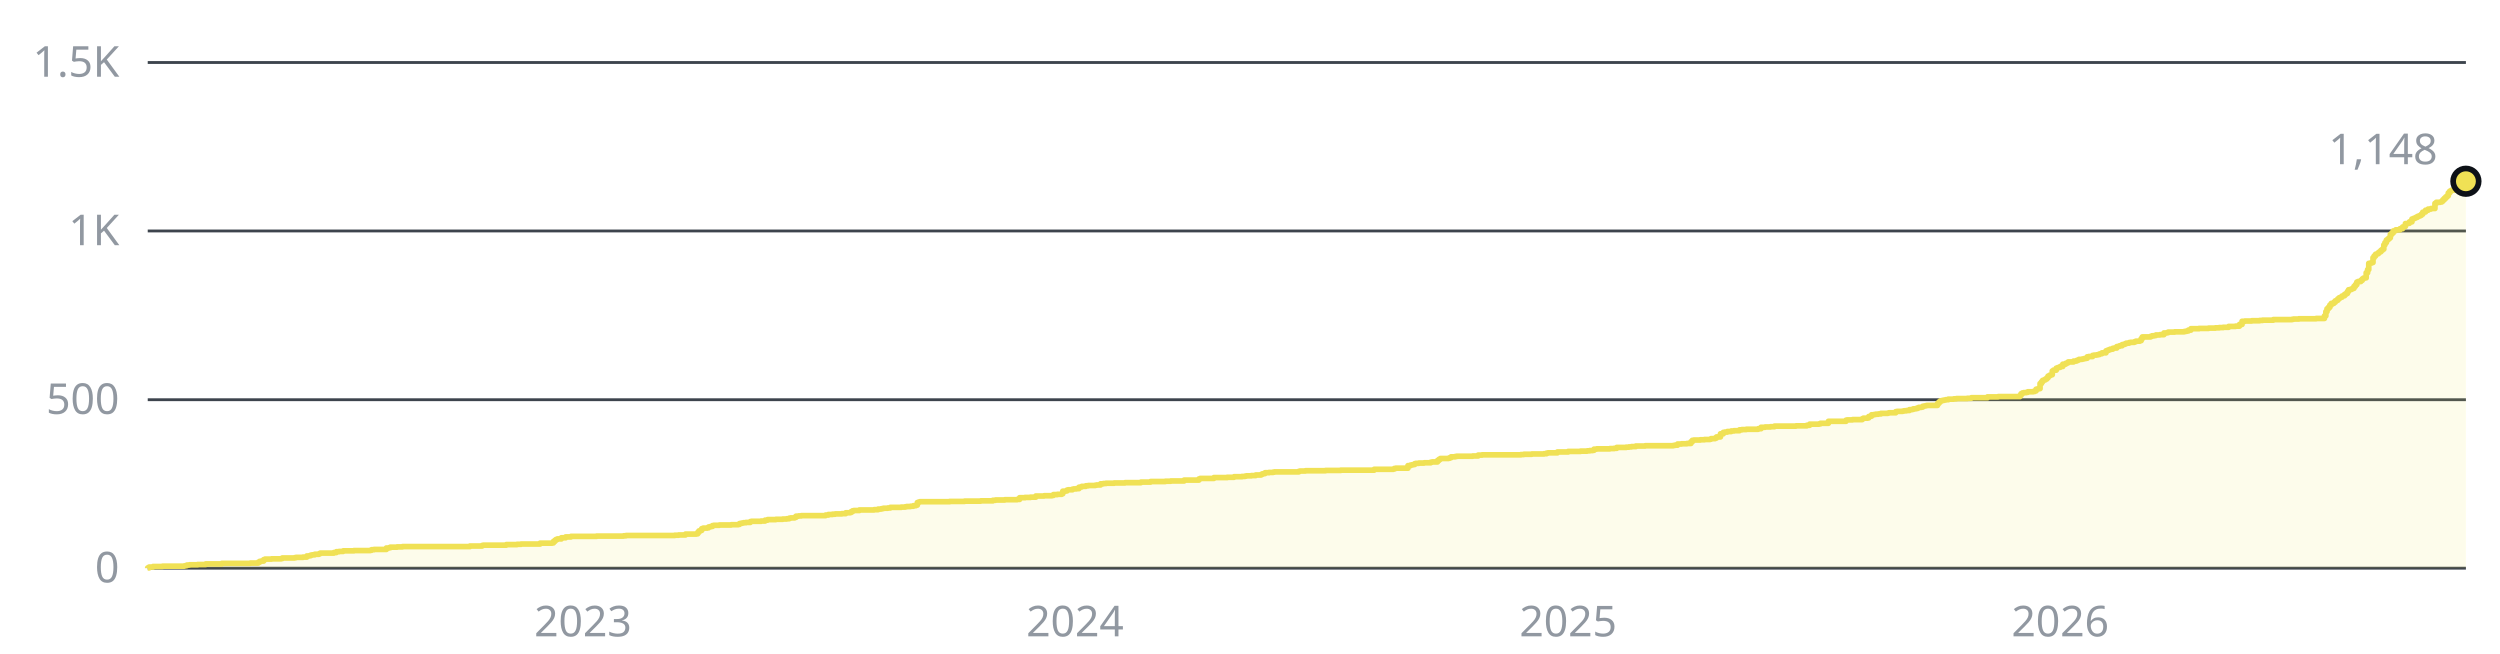
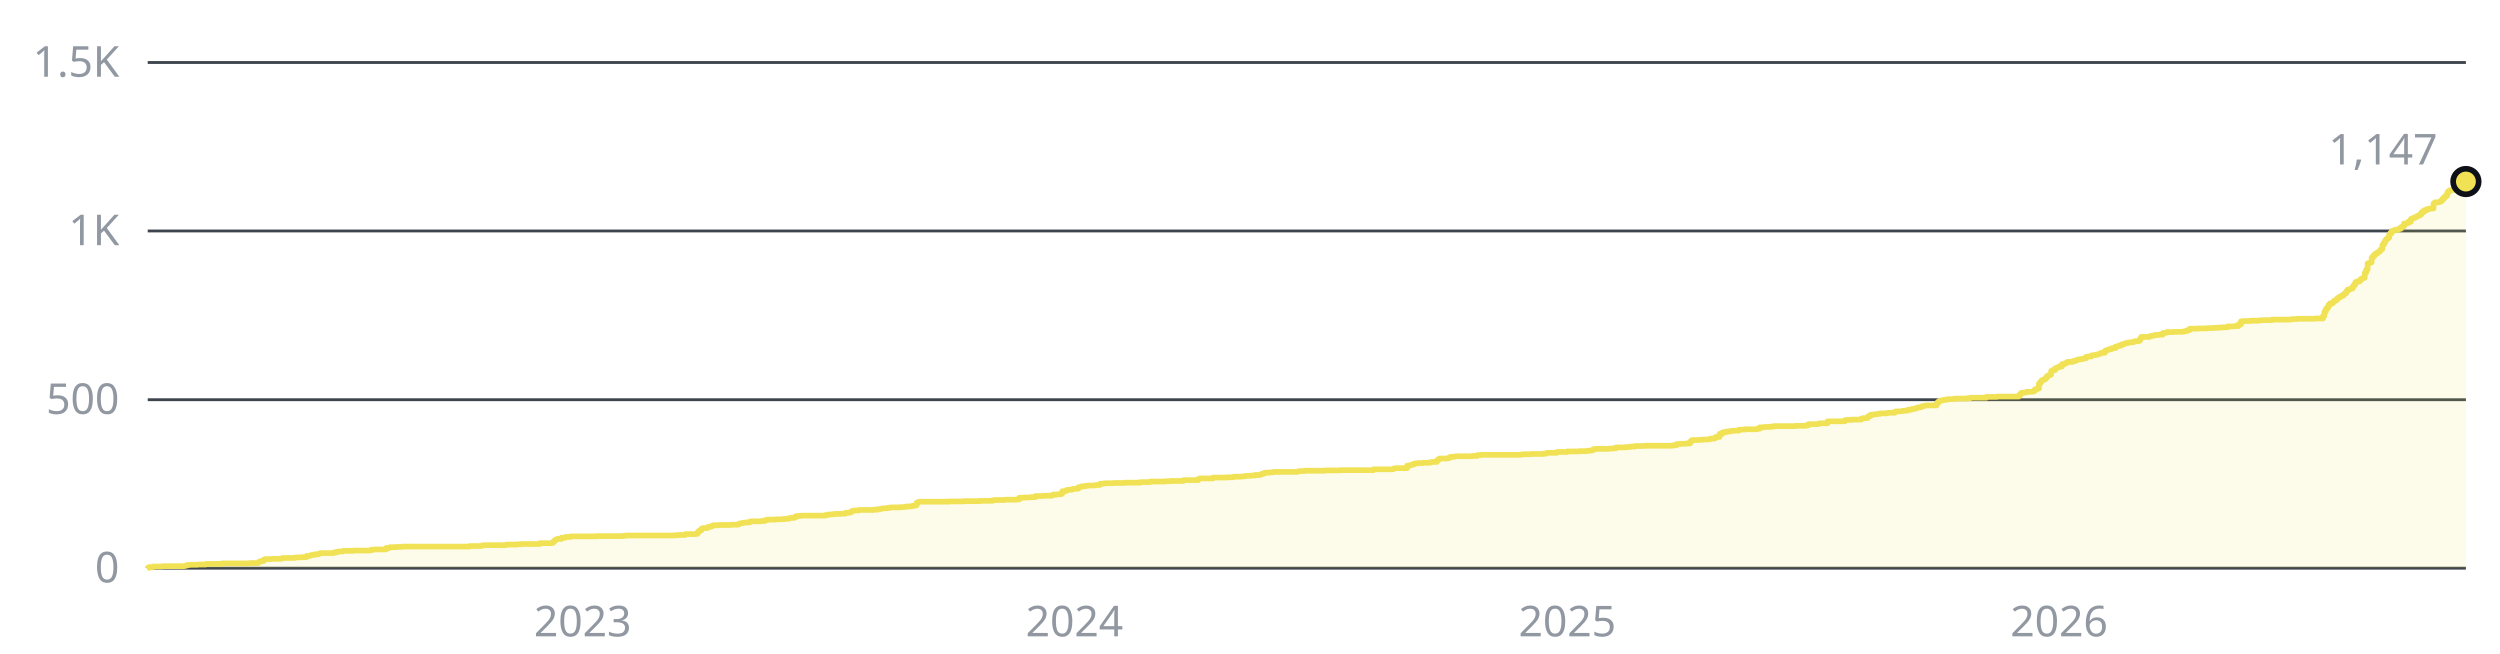
- <svg xmlns="http://www.w3.org/2000/svg" width="880" height="230" viewBox="0 0 880 230" role="img" aria-label="1,148 stars across the public repositories, over time">
+ <svg xmlns="http://www.w3.org/2000/svg" width="880" height="230" viewBox="0 0 880 230" role="img" aria-label="1,147 stars across the public repositories, over time">
  <style>text{font-family:-apple-system, BlinkMacSystemFont, 'Segoe UI', 'Noto Sans', Helvetica, Arial, sans-serif;font-size:15px}</style>
  <line x1="52" y1="200" x2="868" y2="200" stroke="#3d444d" stroke-width="1" />
  <text x="42" y="205" fill="#9198a1" text-anchor="end">0</text>
  <line x1="52" y1="140.7" x2="868" y2="140.7" stroke="#3d444d" stroke-width="1" />
  <text x="42" y="145.7" fill="#9198a1" text-anchor="end">500</text>
  <line x1="52" y1="81.3" x2="868" y2="81.3" stroke="#3d444d" stroke-width="1" />
  <text x="42" y="86.3" fill="#9198a1" text-anchor="end">1K</text>
  <line x1="52" y1="22" x2="868" y2="22" stroke="#3d444d" stroke-width="1" />
  <text x="42" y="27" fill="#9198a1" text-anchor="end">1.5K</text>
-   <text x="205.2" y="224" fill="#9198a1" text-anchor="middle">2023</text>
-   <text x="378.4" y="224" fill="#9198a1" text-anchor="middle">2024</text>
-   <text x="552" y="224" fill="#9198a1" text-anchor="middle">2025</text>
-   <text x="725.2" y="224" fill="#9198a1" text-anchor="middle">2026</text>
-   <path d="M52 200H52V199.9H52.5V199.6H53.9V199.4H57.2V199.3H64.8V199.2H65.3V199.1H65.8V198.9H66.7V198.8H69.6V198.7H72.4V198.5H78.1V198.3H88.1V198.2H90.9V197.9H91.4V197.6H91.9V197.5H92.8V197H93.3V196.8H95.6V196.7H99V196.6H99.4V196.4H103.7V196.3H104.2V196.2H106.6V196.1H108V195.7H108.9V195.6H109.4V195.4H109.9V195.3H110.8V195.1H112.3V194.9H112.7V194.7H117.5V194.5H118.4V194.2H119.4V194.1H120.8V193.9H124.6V193.8H130.3V193.7H130.8V193.5H131.7V193.4H136V192.9H136.9V192.8H137.4V192.6H139.8V192.5H141.7V192.4H165.4V192.2H169.7V192H170.1V191.9H178.2V191.7H182V191.6H183.4V191.5H190.1V191.2H194.3V191.1H194.8V190.6H195.3V190.2H195.7V189.9H196.2V189.7H197.6V189.3H199.1V189H201V188.8H210V188.7H219.5V188.6H220.4V188.5H237.5V188.4H238.9V188.3H241.3V188H245.1V187.9H245.6V187.4H246V186.9H246.5V186.7H247V186.1H247.5V185.9H248.9V185.8H249.4V185.5H249.8V185.4H250.3V185.3H250.8V185H251.3V184.9H253.2V184.8H257.4V184.7H259.8V184.6H260.3V184.3H260.7V184.2H261.2V184.1H261.7V184H262.6V183.9H264.1V183.6H264.5V183.5H267.9V183.4H269.3V183.1H270.2V182.9H273.1V182.8H275.5V182.7H276.9V182.6H277.8V182.4H278.3V182.3H279.7V182.1H280.2V181.7H281.1V181.6H282.1V181.5H290.6V181.3H291.6V181.1H293V181H294V180.9H296.3V180.8H297.7V180.5H299.2V180.4H299.6V180.1H300.1V179.8H300.6V179.7H302.5V179.5H307.7V179.4H309.1V179.2H310.1V179.1H310.6V179H311V178.9H312.5V178.8H313.4V178.6H317.2V178.5H318.6V178.4H319.1V178.3H320.5V178.2H321.5V178H322.4V177.8H322.9V176.9H323.4V176.7H323.8V176.6H334.3V176.5H339.5V176.4H345.2V176.3H349.5V176.1H350.4V176H353.7V175.9H358V175.8H358.9V175.2H360.8V175.1H362.7V175H364.6V174.6H367.5V174.5H370.3V174.4H370.8V174.1H372.2V174H373.7V173.8H374.1V172.9H375.1V172.8H375.6V172.5H376V172.4H377.5V172.2H377.9V172.1H378.9V172H379.8V171.5H380.3V171.4H380.8V171.2H382.2V171H383.1V170.9H385.5V170.8H386V170.7H387.4V170.3H388.4V170.2H389.3V170.1H392.2V170H396V169.9H401.6V169.7H405V169.5H410.2V169.4H412.1V169.3H416.8V169H422V168.6H422.5V168.4H427.3V168.1H432V168H434.4V167.8H437.2V167.7H438.2V167.6H438.7V167.5H440.5V167.4H442V167.2H443.9V167H444.3V166.8H444.8V166.7H445.3V166.4H446.7V166.3H448.1V166.2H448.6V166.1H457.2V165.9H457.6V165.8H459.5V165.7H466.6V165.6H471.9V165.5H483.7V165.2H490.4V165.1H490.8V164.9H491.3V164.8H495.6V163.9H496.5V163.7H497V163.6H497.5V163.5H498V163.2H498.4V163.1H499.4V163H501.3V162.9H503.6V162.7H504.1V162.6H506V162.1H506.5V161.7H507V161.4H509.8V161.3H510.3V161.1H510.8V160.8H512.2V160.7H512.7V160.6H518.4V160.5H520.3V160.2H521.7V160.1H535.4V160H536.4V159.9H539.2V159.8H543.5V159.7H544.4V159.5H544.9V159.4H548.2V159.1H552V158.9H556.3V158.8H558.7V158.7H559.6V158.6H560.6V158.5H561.1V158.1H562V158H566.7V157.9H568.2V157.8H569.1V157.5H572.4V157.4H573.4V157.3H574.3V157.2H575.8V157H579.1V156.9H589V156.8H589.5V156.7H590.5V156.3H591.9V156.2H593.8V156.1H595.2V155.5H595.7V155H596.2V154.9H598.5V154.8H600V154.7H601.9V154.6H602.3V154.4H603.7V154.2H604.2V153.8H605.6V152.7H606.6V152.2H607.1V152.1H608V151.9H609.4V151.7H610.4V151.6H612.3V151.3H613.2V151.2H614.7V151.1H618.9V150.9H619.9V150.4H621.3V150.3H623.2V150.2H624.6V150H632.2V149.9H636V149.7H637V149.3H640.3V149.2H640.8V149H643.6V148.3H649.8V147.9H650.2V147.8H652.1V147.7H655.5V147.4H655.9V147.2H657.4V147.1H657.8V146.6H658.3V146.5H658.8V146H659.7V145.9H660.2V145.8H661.2V145.7H662.1V145.5H664.5V145.4H664.9V145.3H667.3V144.9H667.8V144.8H669.7V144.7H670.2V144.6H671.1V144.5H672.1V144.2H673V144.1H673.5V143.9H674.4V143.8H674.9V143.6H675.4V143.4H676.3V143.3H676.8V143H677.3V142.9H677.8V142.8H678.2V142.7H682V142H682.5V141.5H683V141.1H683.5V141H683.9V140.9H684.4V140.8H684.9V140.7H685.8V140.5H687.7V140.4H688.7V140.3H692.5V140.2H693.9V140H699.6V139.7H703.4V139.6H711V139.2H711.4V138.6H711.9V138.3H712.4V138.2H713.3V138.1H713.8V137.9H715.7V137.8H716.2V137.6H716.7V137H717.1V136.9H717.6V136.8H718.1V135H718.6V134.4H719V133.9H719.5V133.7H720V133.4H720.5V133H720.9V132.4H721.4V132.1H721.9V131.9H722.4V130.6H722.8V130.3H723.8V129.6H724.3V129.4H724.7V129.3H725.2V129H726.1V128.2H727.1V127.9H727.6V127.7H728V127.4H729.9V127.1H730.9V126.9H731.4V126.7H731.8V126.5H732.8V126.4H733.3V126.3H733.7V126.2H734.2V126.1H734.7V125.6H735.2V125.5H736.6V125.1H737.1V125H738V124.9H738.5V124.8H739V124.6H739.4V124.5H739.9V124.2H741.3V123.5H741.8V123.3H742.3V123.1H742.8V122.9H743.7V122.6H744.2V122.5H745.1V122H745.6V121.9H746.1V121.7H747V121.3H747.5V121.2H748V121H748.4V120.8H749.4V120.6H749.9V120.5H751.3V120.3H751.8V120.1H753.2V119.9H753.7V119.2H754.1V118.6H757V118.4H757.5V118.2H758.4V118.1H758.9V117.9H760.3V117.8H761.7V117.2H762.7V117.1H763.2V116.9H765.5V116.8H768.8V116.7H769.3V116.6H769.8V116.5H770.3V116.2H771.2V115.7H774.1V115.6H777.4V115.5H779.8V115.4H781.2V115.3H782.6V115.2H784.5V114.9H786.9V114.8H788.3V114.2H789.2V113.1H790.2V113H792.6V112.9H795.4V112.8H796.4V112.7H800.2V112.5H806.8V112.4H807.3V112.3H809.2V112.2H815.3V112.1H818.2V111.2H818.7V109.7H819.1V108.7H819.6V108.2H820.1V107.4H820.6V106.8H821.5V106.4H822V105.9H822.5V105.7H822.9V105.2H823.4V104.8H823.9V104.6H824.4V104.2H824.8V104.1H825.3V103.6H825.8V103.3H826.3V102.6H826.7V102H827.2V101.9H827.7V101.7H828.1V101.5H828.6V100.8H829.1V100.2H829.6V99.3H830V99.1H831V98.7H831.5V98.2H831.9V97.9H832.4V97.8H832.9V96H833.4V94.9H833.8V92.7H834.3V92.6H834.8V92.4H835.3V90.7H835.7V90.1H836.2V89.5H836.7V89.3H837.2V88.9H837.6V88.6H838.1V88.1H838.6V87.7H839.1V86.2H839.5V85.4H840V84.5H840.5V84.1H841V83.7H841.4V82.5H841.9V82H842.4V81.3H842.9V81.2H843.3V80.9H844.8V80.5H845.7V79.9H846.2V79.7H846.7V78.7H847.6V78.6H848.1V78.1H849V77.1H849.5V76.9H850V76.7H850.4V76.5H850.9V76.2H851.4V76H851.9V75.8H852.3V75.4H852.8V74.7H853.3V74.6H853.8V74H854.7V73.6H855.7V73.4H857.1V71.6H857.6V71.2H859V71.1H859.5V70.8H859.9V70.3H860.4V69.8H860.9V69.3H861.4V68.9H861.8V67.9H862.3V67.3H862.8V67H863.3V66.9H864.2V66.5H864.7V65.8H865.2V65.2H866.1V65H867.1V64.6H867.5V63.9H868V63.8H868V200H52z" fill="#f0e155" fill-opacity="0.12" />
-   <path d="M52 200H52V199.9H52.5V199.6H53.9V199.4H57.2V199.3H64.8V199.2H65.3V199.1H65.8V198.9H66.7V198.8H69.6V198.7H72.4V198.5H78.1V198.3H88.1V198.2H90.9V197.9H91.4V197.6H91.9V197.5H92.8V197H93.3V196.8H95.6V196.7H99V196.6H99.4V196.4H103.7V196.3H104.2V196.2H106.6V196.1H108V195.7H108.9V195.6H109.4V195.4H109.9V195.3H110.8V195.1H112.3V194.9H112.7V194.7H117.5V194.5H118.4V194.2H119.4V194.1H120.8V193.9H124.6V193.8H130.3V193.7H130.8V193.5H131.7V193.4H136V192.9H136.9V192.8H137.4V192.6H139.8V192.5H141.7V192.4H165.4V192.2H169.7V192H170.1V191.9H178.2V191.7H182V191.6H183.4V191.5H190.1V191.2H194.3V191.1H194.8V190.6H195.3V190.2H195.7V189.9H196.2V189.7H197.6V189.3H199.1V189H201V188.8H210V188.7H219.5V188.6H220.4V188.5H237.5V188.4H238.9V188.3H241.3V188H245.1V187.9H245.6V187.4H246V186.9H246.5V186.7H247V186.1H247.5V185.9H248.9V185.8H249.4V185.5H249.8V185.4H250.3V185.3H250.8V185H251.3V184.9H253.2V184.8H257.4V184.7H259.8V184.6H260.3V184.3H260.7V184.2H261.2V184.1H261.7V184H262.6V183.9H264.1V183.6H264.5V183.5H267.9V183.4H269.3V183.1H270.2V182.9H273.1V182.8H275.5V182.7H276.9V182.6H277.8V182.4H278.3V182.3H279.7V182.1H280.2V181.7H281.1V181.6H282.1V181.5H290.6V181.3H291.6V181.1H293V181H294V180.9H296.3V180.8H297.7V180.5H299.2V180.4H299.6V180.1H300.1V179.8H300.6V179.7H302.5V179.5H307.7V179.4H309.1V179.2H310.1V179.1H310.6V179H311V178.9H312.5V178.8H313.4V178.6H317.2V178.5H318.6V178.4H319.1V178.3H320.5V178.2H321.5V178H322.4V177.8H322.9V176.9H323.4V176.7H323.8V176.6H334.3V176.5H339.5V176.4H345.2V176.3H349.5V176.1H350.4V176H353.7V175.9H358V175.8H358.9V175.2H360.8V175.1H362.7V175H364.6V174.6H367.5V174.5H370.3V174.4H370.8V174.1H372.2V174H373.7V173.8H374.1V172.9H375.1V172.8H375.6V172.5H376V172.4H377.5V172.2H377.9V172.1H378.9V172H379.8V171.5H380.3V171.4H380.8V171.2H382.2V171H383.1V170.9H385.5V170.8H386V170.7H387.4V170.3H388.4V170.2H389.3V170.1H392.2V170H396V169.9H401.6V169.7H405V169.5H410.2V169.4H412.1V169.3H416.8V169H422V168.6H422.5V168.4H427.3V168.1H432V168H434.4V167.8H437.2V167.7H438.2V167.6H438.7V167.5H440.5V167.4H442V167.2H443.9V167H444.3V166.8H444.8V166.7H445.3V166.4H446.7V166.3H448.1V166.2H448.6V166.1H457.2V165.9H457.6V165.8H459.5V165.7H466.6V165.6H471.9V165.5H483.7V165.2H490.4V165.1H490.8V164.9H491.3V164.8H495.6V163.9H496.5V163.7H497V163.6H497.5V163.5H498V163.2H498.4V163.1H499.4V163H501.3V162.9H503.6V162.7H504.1V162.6H506V162.1H506.5V161.7H507V161.4H509.8V161.3H510.3V161.1H510.8V160.8H512.2V160.7H512.7V160.6H518.4V160.5H520.3V160.2H521.7V160.1H535.4V160H536.4V159.9H539.2V159.8H543.5V159.7H544.4V159.5H544.9V159.4H548.2V159.1H552V158.9H556.3V158.8H558.7V158.7H559.6V158.6H560.6V158.5H561.1V158.1H562V158H566.7V157.9H568.2V157.8H569.1V157.5H572.4V157.4H573.4V157.3H574.3V157.2H575.8V157H579.1V156.9H589V156.8H589.5V156.7H590.5V156.3H591.9V156.2H593.8V156.1H595.2V155.5H595.7V155H596.2V154.9H598.5V154.8H600V154.7H601.9V154.6H602.3V154.4H603.7V154.2H604.2V153.8H605.6V152.7H606.6V152.2H607.1V152.1H608V151.9H609.4V151.7H610.4V151.6H612.3V151.3H613.2V151.2H614.7V151.1H618.9V150.9H619.9V150.4H621.3V150.3H623.2V150.2H624.6V150H632.2V149.9H636V149.7H637V149.3H640.3V149.2H640.8V149H643.6V148.3H649.8V147.9H650.2V147.8H652.1V147.7H655.5V147.4H655.9V147.2H657.4V147.1H657.8V146.6H658.3V146.5H658.8V146H659.7V145.9H660.2V145.8H661.2V145.7H662.1V145.5H664.5V145.4H664.9V145.3H667.3V144.9H667.8V144.8H669.7V144.7H670.2V144.6H671.1V144.5H672.1V144.2H673V144.1H673.5V143.9H674.4V143.8H674.9V143.6H675.4V143.4H676.3V143.3H676.8V143H677.3V142.9H677.8V142.8H678.2V142.7H682V142H682.5V141.5H683V141.1H683.5V141H683.9V140.9H684.4V140.8H684.9V140.7H685.8V140.5H687.7V140.4H688.7V140.3H692.5V140.2H693.9V140H699.6V139.7H703.4V139.6H711V139.2H711.4V138.6H711.9V138.3H712.4V138.2H713.3V138.1H713.8V137.9H715.7V137.8H716.2V137.6H716.7V137H717.1V136.9H717.6V136.8H718.1V135H718.6V134.4H719V133.9H719.5V133.7H720V133.4H720.5V133H720.9V132.4H721.4V132.1H721.9V131.9H722.4V130.6H722.8V130.3H723.8V129.6H724.3V129.4H724.7V129.3H725.2V129H726.1V128.2H727.1V127.9H727.6V127.7H728V127.4H729.9V127.1H730.9V126.9H731.4V126.7H731.8V126.5H732.8V126.4H733.3V126.3H733.7V126.2H734.2V126.1H734.7V125.6H735.2V125.5H736.6V125.1H737.1V125H738V124.9H738.5V124.8H739V124.6H739.4V124.5H739.9V124.2H741.3V123.5H741.8V123.3H742.3V123.1H742.8V122.9H743.7V122.6H744.2V122.5H745.1V122H745.6V121.9H746.1V121.7H747V121.3H747.5V121.2H748V121H748.4V120.8H749.4V120.6H749.9V120.5H751.3V120.3H751.8V120.1H753.2V119.9H753.7V119.2H754.1V118.6H757V118.4H757.5V118.2H758.4V118.1H758.9V117.9H760.3V117.8H761.7V117.2H762.7V117.1H763.2V116.9H765.5V116.8H768.8V116.7H769.3V116.6H769.8V116.5H770.3V116.2H771.2V115.7H774.1V115.6H777.4V115.5H779.8V115.4H781.2V115.3H782.6V115.2H784.5V114.9H786.9V114.8H788.3V114.2H789.2V113.1H790.2V113H792.6V112.9H795.4V112.8H796.4V112.7H800.2V112.5H806.8V112.4H807.3V112.3H809.2V112.2H815.3V112.1H818.2V111.2H818.7V109.7H819.1V108.7H819.6V108.2H820.1V107.4H820.6V106.8H821.5V106.4H822V105.9H822.5V105.7H822.9V105.2H823.4V104.8H823.9V104.6H824.4V104.2H824.8V104.1H825.3V103.6H825.8V103.3H826.3V102.6H826.7V102H827.2V101.9H827.7V101.7H828.1V101.5H828.6V100.8H829.1V100.2H829.6V99.3H830V99.1H831V98.7H831.5V98.2H831.9V97.9H832.4V97.8H832.9V96H833.4V94.9H833.8V92.7H834.3V92.6H834.8V92.4H835.3V90.7H835.7V90.1H836.2V89.5H836.7V89.3H837.2V88.9H837.6V88.6H838.1V88.1H838.6V87.7H839.1V86.2H839.5V85.4H840V84.5H840.5V84.1H841V83.7H841.4V82.5H841.9V82H842.4V81.3H842.9V81.2H843.3V80.9H844.8V80.5H845.7V79.9H846.2V79.7H846.7V78.7H847.6V78.6H848.1V78.1H849V77.1H849.5V76.9H850V76.7H850.4V76.5H850.9V76.2H851.4V76H851.9V75.8H852.3V75.4H852.8V74.7H853.3V74.6H853.8V74H854.7V73.6H855.7V73.4H857.1V71.6H857.6V71.2H859V71.1H859.5V70.8H859.9V70.3H860.4V69.8H860.9V69.3H861.4V68.9H861.8V67.9H862.3V67.3H862.8V67H863.3V66.9H864.2V66.5H864.7V65.8H865.2V65.2H866.1V65H867.1V64.6H867.5V63.9H868V63.8" fill="none" stroke="#f0e155" stroke-width="2" stroke-linejoin="round" />
-   <circle cx="868" cy="63.8" r="4.5" fill="#f0e155" stroke="#0d1117" stroke-width="2" />
-   <text x="858" y="57.8" fill="#9198a1" text-anchor="end">1,148</text>
+   <text x="205.1" y="224" fill="#9198a1" text-anchor="middle">2023</text>
+   <text x="378.2" y="224" fill="#9198a1" text-anchor="middle">2024</text>
+   <text x="551.7" y="224" fill="#9198a1" text-anchor="middle">2025</text>
+   <text x="724.8" y="224" fill="#9198a1" text-anchor="middle">2026</text>
+   <path d="M52 200H52V199.9H52.5V199.6H53.9V199.4H57.2V199.3H64.8V199.2H65.3V199.1H65.8V198.9H66.7V198.8H69.5V198.7H72.4V198.5H78.1V198.3H88V198.2H90.9V197.9H91.4V197.6H91.8V197.5H92.8V197H93.3V196.8H95.6V196.7H98.9V196.6H99.4V196.4H103.7V196.3H104.2V196.2H106.5V196.1H107.9V195.7H108.9V195.6H109.4V195.4H109.8V195.3H110.8V195.1H112.2V194.9H112.7V194.7H117.4V194.5H118.4V194.2H119.3V194.1H120.8V193.9H124.5V193.8H130.2V193.7H130.7V193.5H131.7V193.4H135.9V192.9H136.9V192.8H137.3V192.6H139.7V192.5H141.6V192.4H165.3V192.2H169.6V192H170.1V191.9H178.1V191.7H181.9V191.6H183.3V191.5H190V191.2H194.2V191.1H194.7V190.6H195.2V190.2H195.7V189.9H196.1V189.7H197.6V189.3H199V189H200.9V188.8H209.9V188.7H219.4V188.6H220.3V188.5H237.4V188.4H238.8V188.3H241.2V188H245V187.9H245.5V187.4H245.9V186.9H246.4V186.7H246.9V186.1H247.3V185.9H248.8V185.8H249.2V185.5H249.7V185.4H250.2V185.3H250.7V185H251.1V184.9H253V184.8H257.3V184.7H259.7V184.6H260.1V184.3H260.6V184.2H261.1V184.1H261.6V184H262.5V183.9H263.9V183.6H264.4V183.5H267.7V183.4H269.2V183.1H270.1V182.9H273V182.8H275.3V182.7H276.7V182.6H277.7V182.4H278.2V182.3H279.6V182.1H280.1V181.7H281V181.6H282V181.5H290.5V181.3H291.4V181.1H292.9V181H293.8V180.9H296.2V180.8H297.6V180.5H299V180.4H299.5V180.1H300V179.8H300.5V179.7H302.3V179.5H307.6V179.4H309V179.2H309.9V179.1H310.4V179H310.9V178.9H312.3V178.8H313.3V178.6H317V178.5H318.5V178.4H318.9V178.3H320.4V178.2H321.3V178H322.3V177.8H322.7V176.9H323.2V176.7H323.7V176.6H334.1V176.5H339.3V176.4H345V176.3H349.3V176.1H350.2V176H353.6V175.9H357.8V175.8H358.8V175.2H360.7V175.1H362.6V175H364.5V174.6H367.3V174.5H370.1V174.4H370.6V174.1H372V174H373.5V173.8H373.9V172.9H374.9V172.8H375.4V172.5H375.8V172.4H377.3V172.2H377.7V172.1H378.7V172H379.6V171.5H380.1V171.4H380.6V171.2H382V171H383V170.9H385.3V170.8H385.8V170.7H387.2V170.3H388.2V170.2H389.1V170.1H392V170H395.8V169.9H401.4V169.7H404.8V169.5H410V169.4H411.9V169.3H416.6V169H421.8V168.6H422.3V168.4H427V168.1H431.8V168H434.2V167.8H437V167.7H438V167.6H438.4V167.5H440.3V167.4H441.7V167.2H443.6V167H444.1V166.8H444.6V166.7H445.1V166.4H446.5V166.3H447.9V166.2H448.4V166.1H456.9V165.9H457.4V165.8H459.3V165.7H466.4V165.6H471.6V165.5H483.5V165.2H490.1V165.1H490.6V164.9H491.1V164.8H495.3V163.9H496.3V163.7H496.7V163.6H497.2V163.5H497.7V163.2H498.2V163.1H499.1V163H501V162.9H503.4V162.7H503.9V162.6H505.8V162.1H506.2V161.7H506.7V161.4H509.5V161.3H510V161.1H510.5V160.8H511.9V160.7H512.4V160.6H518.1V160.5H520V160.2H521.4V160.1H535.2V160H536.1V159.9H538.9V159.8H543.2V159.7H544.2V159.5H544.6V159.4H548V159.1H551.7V158.9H556V158.8H558.4V158.7H559.3V158.6H560.3V158.5H560.8V158.1H561.7V158H566.4V157.9H567.9V157.8H568.8V157.5H572.1V157.4H573.1V157.3H574V157.2H575.5V157H578.8V156.9H588.7V156.8H589.2V156.7H590.2V156.3H591.6V156.2H593.5V156.1H594.9V155.5H595.4V155H595.8V154.9H598.2V154.8H599.6V154.7H601.5V154.6H602V154.4H603.4V154.2H603.9V153.8H605.3V152.7H606.3V152.2H606.7V152.1H607.7V151.9H609.1V151.7H610.1V151.6H612V151.3H612.9V151.2H614.3V151.1H618.6V150.9H619.5V150.4H621V150.3H622.9V150.2H624.3V150H631.9V149.9H635.7V149.7H636.6V149.3H639.9V149.2H640.4V149H643.3V148.3H649.4V147.9H649.9V147.8H651.8V147.7H655.1V147.4H655.6V147.2H657V147.1H657.5V146.6H658V146.5H658.4V146H659.4V145.9H659.9V145.8H660.8V145.7H661.7V145.5H664.1V145.4H664.6V145.3H667V144.9H667.4V144.8H669.3V144.7H669.8V144.6H670.8V144.5H671.7V144.2H672.7V144.1H673.1V143.9H674.1V143.8H674.5V143.6H675V143.4H676V143.3H676.4V143H676.9V142.9H677.4V142.8H677.9V142.7H681.7V142H682.1V141.5H682.6V141.1H683.1V141H683.6V140.9H684V140.8H684.5V140.7H685.5V140.5H687.4V140.4H688.3V140.3H692.1V140.2H693.5V140H699.2V139.7H703V139.6H710.6V139.2H711.1V138.6H711.5V138.3H712V138.2H713V138.1H713.4V137.9H715.3V137.8H715.8V137.6H716.3V137H716.7V136.9H717.2V136.8H717.7V135H718.2V134.4H718.6V133.9H719.1V133.7H719.6V133.4H720.1V133H720.5V132.4H721V132.1H721.5V131.9H722V130.6H722.4V130.3H723.4V129.6H723.9V129.4H724.3V129.3H724.8V129H725.8V128.2H726.7V127.9H727.2V127.7H727.7V127.4H729.6V127.1H730.5V126.9H731V126.7H731.4V126.5H732.4V126.4H732.9V126.3H733.3V126.2H733.8V126.1H734.3V125.6H734.8V125.5H736.2V125.1H736.7V125H737.6V124.9H738.1V124.8H738.6V124.6H739V124.5H739.5V124.2H740.9V123.5H741.4V123.3H741.9V123.1H742.4V122.9H743.3V122.6H743.8V122.5H744.7V122H745.2V121.9H745.7V121.7H746.6V121.3H747.1V121.2H747.6V121H748V120.8H749V120.6H749.5V120.5H750.9V120.3H751.4V120.1H752.8V119.9H753.3V119.2H753.7V118.6H756.6V118.4H757.1V118.2H758V118.1H758.5V117.9H759.9V117.8H761.3V117.2H762.3V117.1H762.7V116.9H765.1V116.8H768.4V116.7H768.9V116.6H769.4V116.5H769.9V116.2H770.8V115.7H773.6V115.6H777V115.5H779.3V115.4H780.8V115.3H782.2V115.2H784.1V114.9H786.4V114.8H787.9V114.2H788.8V113.1H789.8V113H792.1V112.9H795V112.8H795.9V112.7H799.7V112.5H806.4V112.4H806.8V112.3H808.7V112.2H814.9V112.1H817.7V111.2H818.2V109.7H818.7V108.7H819.2V108.2H819.6V107.4H820.1V106.8H821.1V106.4H821.5V105.9H822V105.7H822.5V105.2H823V104.8H823.4V104.6H823.9V104.2H824.4V104.1H824.9V103.6H825.3V103.3H825.8V102.6H826.3V102H826.7V101.9H827.2V101.7H827.7V101.5H828.2V100.8H828.6V100.2H829.1V99.3H829.6V99.1H830.5V98.7H831V98.2H831.5V97.9H832V97.8H832.4V96H832.9V94.9H833.4V92.7H833.9V92.6H834.3V92.4H834.8V90.7H835.3V90.1H835.8V89.5H836.2V89.3H836.7V88.9H837.2V88.6H837.7V88.1H838.1V87.7H838.6V86.2H839.1V85.4H839.6V84.5H840V84.1H840.5V83.7H841V82.5H841.4V82H841.9V81.3H842.4V81.2H842.9V80.9H844.3V80.5H845.2V79.9H845.7V79.7H846.2V78.7H847.1V78.6H847.6V78.1H848.6V77.1H849V76.9H849.5V76.7H850V76.5H850.5V76.2H850.9V76H851.4V75.8H851.9V75.4H852.4V74.7H852.8V74.6H853.3V74H854.2V73.6H855.2V73.4H856.6V71.6H857.1V71.2H858.5V71.1H859V70.8H859.5V70.3H859.9V69.8H860.4V69.3H860.9V68.9H861.4V67.9H861.8V67.3H862.3V67H862.8V66.9H863.7V66.5H864.2V65.8H864.7V65.2H865.6V65H866.6V64.6H867.1V63.9H867.5V63.8H868V63.9H868V200H52z" fill="#f0e155" fill-opacity="0.12" />
+   <path d="M52 200H52V199.9H52.5V199.6H53.9V199.4H57.2V199.3H64.8V199.2H65.3V199.1H65.8V198.9H66.7V198.8H69.5V198.7H72.4V198.5H78.1V198.3H88V198.2H90.9V197.9H91.4V197.6H91.8V197.5H92.8V197H93.3V196.8H95.6V196.7H98.9V196.6H99.4V196.4H103.7V196.3H104.2V196.2H106.5V196.1H107.9V195.7H108.9V195.6H109.4V195.4H109.8V195.3H110.8V195.1H112.2V194.9H112.7V194.7H117.4V194.5H118.4V194.2H119.3V194.1H120.8V193.9H124.5V193.8H130.2V193.7H130.7V193.5H131.7V193.4H135.9V192.9H136.9V192.8H137.3V192.6H139.7V192.5H141.6V192.4H165.3V192.2H169.6V192H170.1V191.9H178.1V191.7H181.9V191.6H183.3V191.5H190V191.2H194.2V191.1H194.7V190.6H195.2V190.2H195.7V189.9H196.1V189.7H197.6V189.3H199V189H200.9V188.8H209.9V188.7H219.4V188.6H220.3V188.5H237.4V188.4H238.8V188.3H241.2V188H245V187.9H245.5V187.4H245.9V186.9H246.4V186.7H246.9V186.1H247.3V185.9H248.8V185.8H249.2V185.5H249.7V185.4H250.2V185.3H250.7V185H251.1V184.9H253V184.8H257.3V184.7H259.7V184.6H260.1V184.3H260.6V184.2H261.1V184.1H261.6V184H262.5V183.9H263.9V183.6H264.4V183.5H267.7V183.4H269.2V183.1H270.1V182.9H273V182.8H275.3V182.7H276.7V182.6H277.7V182.4H278.2V182.3H279.6V182.1H280.1V181.7H281V181.6H282V181.5H290.5V181.3H291.4V181.1H292.9V181H293.8V180.9H296.2V180.8H297.6V180.5H299V180.4H299.5V180.1H300V179.8H300.5V179.7H302.3V179.5H307.6V179.4H309V179.2H309.9V179.1H310.4V179H310.9V178.9H312.3V178.8H313.3V178.6H317V178.5H318.5V178.4H318.9V178.3H320.4V178.2H321.3V178H322.3V177.8H322.7V176.9H323.2V176.7H323.7V176.6H334.1V176.5H339.3V176.4H345V176.3H349.3V176.1H350.2V176H353.6V175.9H357.8V175.8H358.8V175.2H360.7V175.1H362.6V175H364.5V174.6H367.3V174.5H370.1V174.4H370.6V174.1H372V174H373.5V173.8H373.9V172.9H374.9V172.8H375.4V172.5H375.8V172.4H377.3V172.2H377.7V172.1H378.7V172H379.6V171.5H380.1V171.4H380.6V171.2H382V171H383V170.9H385.3V170.8H385.8V170.7H387.2V170.3H388.2V170.2H389.1V170.1H392V170H395.8V169.9H401.4V169.7H404.8V169.5H410V169.4H411.9V169.3H416.6V169H421.8V168.6H422.3V168.4H427V168.1H431.8V168H434.2V167.8H437V167.7H438V167.6H438.4V167.5H440.3V167.4H441.7V167.2H443.6V167H444.1V166.8H444.6V166.7H445.1V166.4H446.5V166.3H447.9V166.2H448.4V166.1H456.9V165.9H457.4V165.8H459.3V165.7H466.4V165.6H471.6V165.5H483.5V165.2H490.1V165.1H490.6V164.9H491.1V164.8H495.3V163.9H496.3V163.7H496.7V163.6H497.2V163.5H497.7V163.2H498.2V163.1H499.1V163H501V162.9H503.4V162.7H503.9V162.6H505.8V162.1H506.2V161.7H506.7V161.4H509.5V161.3H510V161.1H510.5V160.8H511.9V160.7H512.4V160.6H518.1V160.5H520V160.2H521.4V160.1H535.2V160H536.1V159.9H538.9V159.8H543.2V159.7H544.2V159.5H544.6V159.4H548V159.1H551.7V158.9H556V158.8H558.4V158.7H559.3V158.6H560.3V158.5H560.8V158.1H561.7V158H566.4V157.9H567.9V157.8H568.8V157.5H572.1V157.4H573.1V157.3H574V157.2H575.5V157H578.8V156.9H588.7V156.8H589.2V156.7H590.2V156.3H591.6V156.2H593.5V156.1H594.9V155.5H595.4V155H595.8V154.9H598.2V154.8H599.6V154.7H601.5V154.6H602V154.4H603.4V154.2H603.9V153.8H605.3V152.7H606.3V152.2H606.7V152.1H607.7V151.9H609.1V151.7H610.1V151.6H612V151.3H612.9V151.2H614.3V151.1H618.6V150.9H619.5V150.4H621V150.3H622.9V150.2H624.3V150H631.9V149.9H635.7V149.7H636.6V149.3H639.9V149.2H640.4V149H643.3V148.3H649.4V147.9H649.9V147.8H651.8V147.7H655.1V147.4H655.6V147.2H657V147.1H657.5V146.6H658V146.5H658.4V146H659.4V145.9H659.9V145.8H660.8V145.7H661.7V145.5H664.1V145.4H664.6V145.3H667V144.9H667.4V144.8H669.3V144.7H669.8V144.6H670.8V144.5H671.7V144.2H672.7V144.1H673.1V143.9H674.1V143.8H674.5V143.6H675V143.4H676V143.3H676.4V143H676.9V142.9H677.4V142.8H677.9V142.7H681.7V142H682.1V141.5H682.6V141.1H683.1V141H683.6V140.9H684V140.8H684.5V140.7H685.5V140.5H687.4V140.4H688.3V140.3H692.1V140.2H693.5V140H699.2V139.7H703V139.6H710.6V139.2H711.1V138.6H711.5V138.3H712V138.2H713V138.1H713.4V137.9H715.3V137.8H715.8V137.6H716.3V137H716.7V136.9H717.2V136.8H717.7V135H718.2V134.4H718.6V133.9H719.1V133.7H719.6V133.4H720.1V133H720.5V132.4H721V132.1H721.5V131.9H722V130.6H722.4V130.3H723.4V129.6H723.9V129.4H724.3V129.3H724.8V129H725.8V128.2H726.7V127.9H727.2V127.7H727.7V127.4H729.6V127.1H730.5V126.9H731V126.7H731.4V126.5H732.4V126.4H732.9V126.3H733.3V126.2H733.8V126.1H734.3V125.6H734.8V125.5H736.2V125.1H736.7V125H737.6V124.9H738.1V124.8H738.6V124.6H739V124.5H739.5V124.2H740.9V123.5H741.4V123.3H741.9V123.1H742.4V122.9H743.3V122.6H743.8V122.5H744.7V122H745.2V121.9H745.7V121.7H746.6V121.3H747.1V121.2H747.6V121H748V120.8H749V120.6H749.5V120.5H750.9V120.3H751.4V120.1H752.8V119.9H753.3V119.2H753.7V118.6H756.6V118.4H757.1V118.2H758V118.1H758.5V117.9H759.9V117.8H761.3V117.2H762.3V117.1H762.7V116.9H765.1V116.8H768.4V116.7H768.9V116.6H769.4V116.5H769.9V116.2H770.8V115.7H773.6V115.6H777V115.5H779.3V115.4H780.8V115.3H782.2V115.2H784.1V114.9H786.4V114.8H787.9V114.2H788.8V113.1H789.8V113H792.1V112.9H795V112.8H795.9V112.7H799.7V112.5H806.4V112.4H806.8V112.3H808.7V112.2H814.9V112.1H817.7V111.2H818.2V109.7H818.7V108.7H819.2V108.2H819.6V107.4H820.1V106.8H821.1V106.4H821.5V105.9H822V105.7H822.5V105.2H823V104.8H823.4V104.6H823.9V104.2H824.4V104.1H824.9V103.6H825.3V103.3H825.8V102.6H826.3V102H826.7V101.9H827.2V101.7H827.7V101.5H828.2V100.8H828.6V100.2H829.1V99.3H829.6V99.1H830.5V98.7H831V98.2H831.5V97.9H832V97.8H832.4V96H832.9V94.9H833.4V92.7H833.9V92.6H834.3V92.4H834.8V90.7H835.3V90.1H835.8V89.5H836.2V89.3H836.7V88.9H837.2V88.6H837.7V88.1H838.1V87.7H838.6V86.2H839.1V85.4H839.6V84.5H840V84.1H840.5V83.7H841V82.5H841.4V82H841.9V81.3H842.4V81.2H842.9V80.9H844.3V80.5H845.2V79.9H845.7V79.7H846.2V78.7H847.1V78.6H847.6V78.1H848.6V77.1H849V76.9H849.5V76.7H850V76.5H850.5V76.2H850.9V76H851.4V75.8H851.9V75.4H852.4V74.7H852.8V74.6H853.3V74H854.2V73.6H855.2V73.4H856.6V71.6H857.1V71.2H858.5V71.1H859V70.8H859.5V70.3H859.9V69.8H860.4V69.3H860.9V68.9H861.4V67.9H861.8V67.3H862.3V67H862.8V66.9H863.7V66.5H864.2V65.8H864.7V65.2H865.6V65H866.6V64.6H867.1V63.9H867.5V63.8H868V63.9" fill="none" stroke="#f0e155" stroke-width="2" stroke-linejoin="round" />
+   <circle cx="868" cy="63.9" r="4.5" fill="#f0e155" stroke="#0d1117" stroke-width="2" />
+   <text x="858" y="57.9" fill="#9198a1" text-anchor="end">1,147</text>
</svg>
